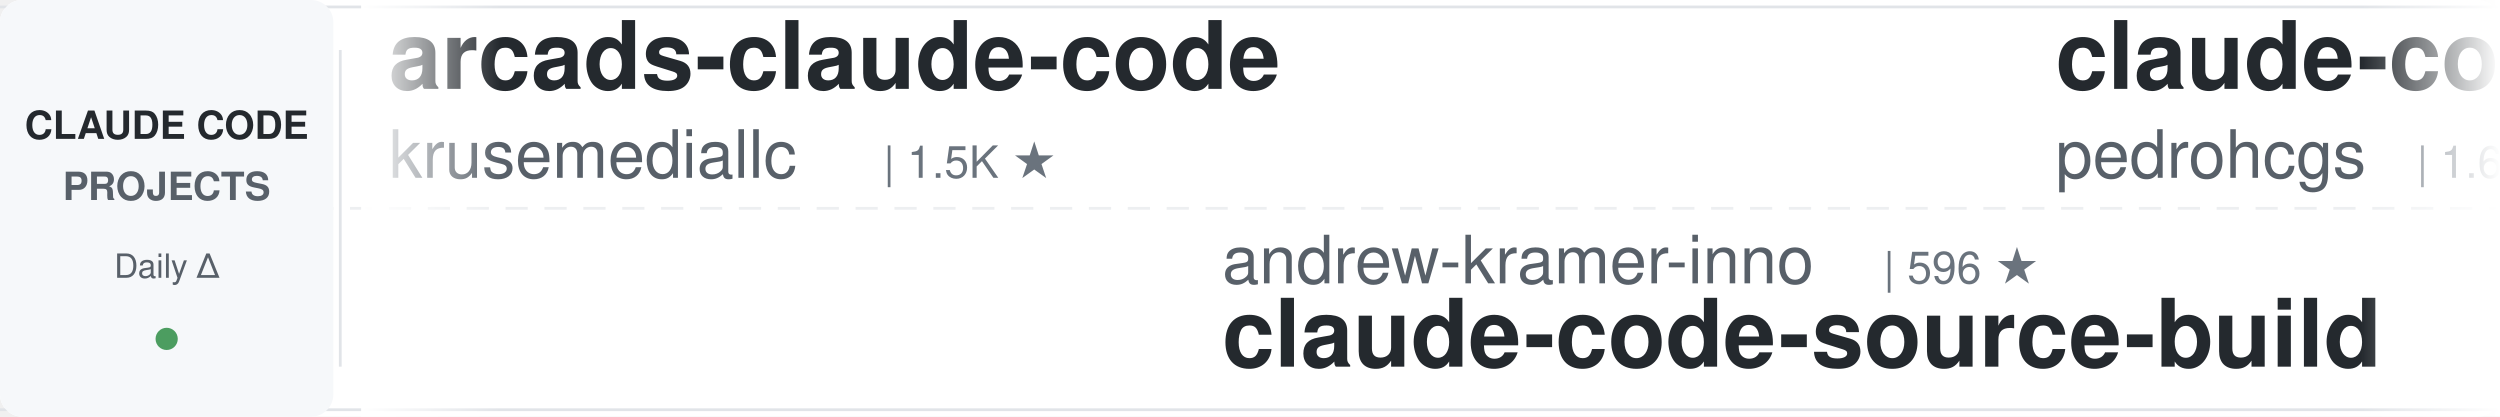
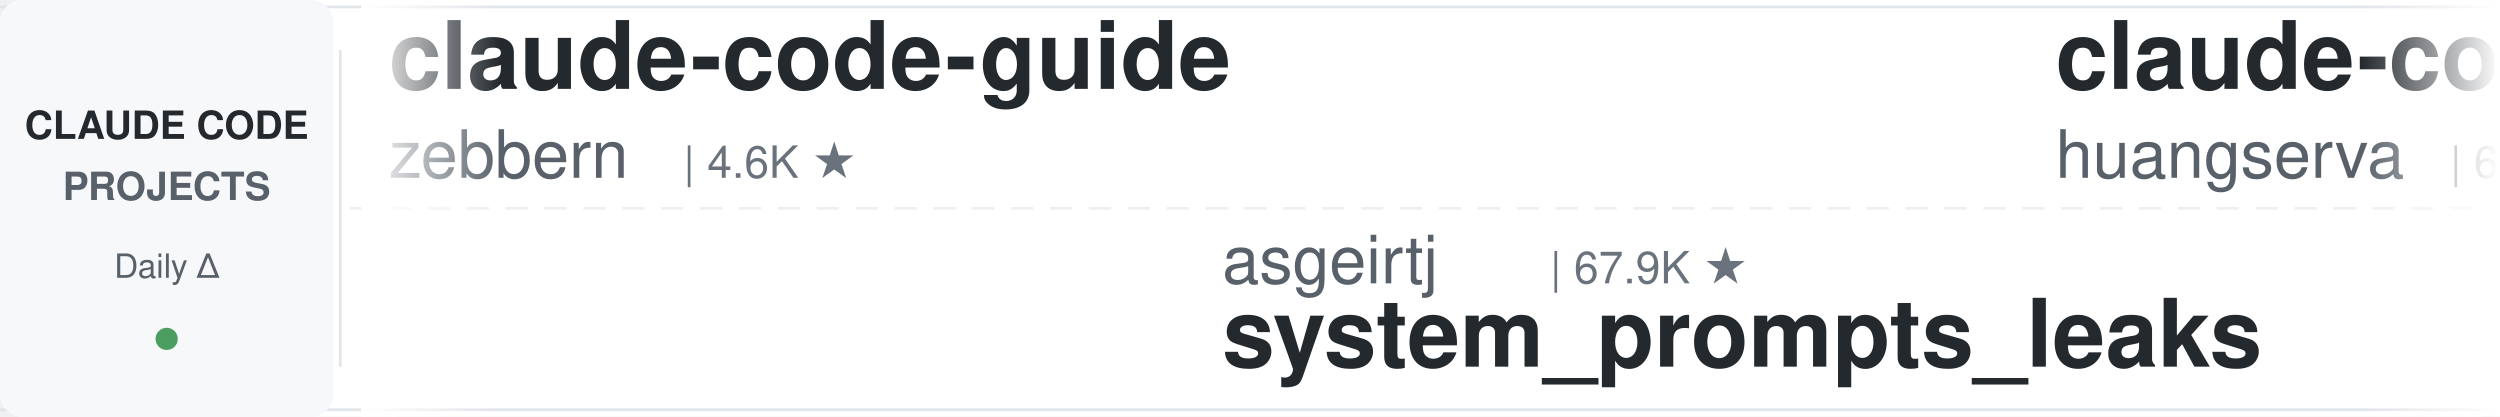
<svg xmlns="http://www.w3.org/2000/svg" width="900" height="150">
  <defs>
    <linearGradient id="leftFade" x1="0%" y1="0%" x2="100%" y2="0%">
      <stop offset="0%" style="stop-color:#ffffff;stop-opacity:1" />
      <stop offset="100%" style="stop-color:#ffffff;stop-opacity:0" />
    </linearGradient>
    <linearGradient id="rightFade" x1="0%" y1="0%" x2="100%" y2="0%">
      <stop offset="0%" style="stop-color:#ffffff;stop-opacity:0" />
      <stop offset="100%" style="stop-color:#ffffff;stop-opacity:1" />
    </linearGradient>
  </defs>
  <rect width="900" height="150" fill="#ffffff" rx="8" />
  <rect x="0" y="2" width="900" height="1" fill="#e1e4e8" />
  <rect x="0" y="147" width="900" height="1" fill="#e1e4e8" />
  <line x1="0" y1="75" x2="900" y2="75" stroke="#e1e4e8" stroke-width="1" stroke-dasharray="8 6" opacity="0.6" />
  <rect x="0" y="0" width="120" height="150" fill="#f6f8fa" rx="8" />
  <text x="60" y="50" font-family="-apple-system, BlinkMacSystemFont, 'Segoe UI', Helvetica, Arial, sans-serif" font-size="14" font-weight="600" fill="#24292e" text-anchor="middle">CLAUDE CODE</text>
  <text x="60" y="72" font-family="-apple-system, BlinkMacSystemFont, 'Segoe UI', Helvetica, Arial, sans-serif" font-size="14" font-weight="600" fill="#586069" text-anchor="middle">PROJECTS</text>
  <text x="60" y="100" font-family="-apple-system, BlinkMacSystemFont, 'Segoe UI', Helvetica, Arial, sans-serif" font-size="12" font-weight="500" fill="#586069" text-anchor="middle">Daily Δ</text>
  <circle cx="60" cy="122" r="4" fill="#22863a" opacity="0.8" />
  <rect x="122" y="18" width="1" height="114" fill="#e1e4e8" />
  <clipPath id="tickerClip">
    <rect x="130" y="0" width="770" height="150" />
  </clipPath>
  <g clip-path="url(#tickerClip)">
    <g id="tickerItems">
      <animateTransform attributeName="transform" attributeType="XML" type="translate" from="0 0" to="-3000 0" dur="54s" repeatCount="indefinite" />
      <g transform="translate(0, 0)">
-         <text x="140" y="32" font-family="-apple-system, BlinkMacSystemFont, 'Segoe UI', Helvetica, Arial, sans-serif" font-size="34" font-weight="600" fill="#24292e">arcads-claude-code</text>
-         <text x="140" y="64" font-family="-apple-system, BlinkMacSystemFont, 'Segoe UI', Helvetica, Arial, sans-serif" font-size="24" font-weight="400" fill="#586069">krusemediallc</text>
-         <text x="318" y="64" font-family="-apple-system, BlinkMacSystemFont, 'Segoe UI', Helvetica, Arial, sans-serif" font-size="16" font-weight="500" fill="#6a737d">| 1.5K ★</text>
+         <text x="140" y="32" font-family="-apple-system, BlinkMacSystemFont, 'Segoe UI', Helvetica, Arial, sans-serif" font-size="34" font-weight="600" fill="#24292e">claude-code-guide</text>
+         <text x="140" y="64" font-family="-apple-system, BlinkMacSystemFont, 'Segoe UI', Helvetica, Arial, sans-serif" font-size="24" font-weight="400" fill="#586069">zebbern</text>
+         <text x="246" y="64" font-family="-apple-system, BlinkMacSystemFont, 'Segoe UI', Helvetica, Arial, sans-serif" font-size="16" font-weight="500" fill="#6a737d">| 4.6K ★</text>
      </g>
      <g transform="translate(300, 0)">
-         <text x="140" y="102" font-family="-apple-system, BlinkMacSystemFont, 'Segoe UI', Helvetica, Arial, sans-serif" font-size="24" font-weight="400" fill="#586069">andrew-kramer-inno</text>
-         <text x="378" y="102" font-family="-apple-system, BlinkMacSystemFont, 'Segoe UI', Helvetica, Arial, sans-serif" font-size="16" font-weight="500" fill="#6a737d">| 596 ★</text>
-         <text x="140" y="132" font-family="-apple-system, BlinkMacSystemFont, 'Segoe UI', Helvetica, Arial, sans-serif" font-size="34" font-weight="600" fill="#24292e">claude-code-source-build</text>
+         <text x="140" y="102" font-family="-apple-system, BlinkMacSystemFont, 'Segoe UI', Helvetica, Arial, sans-serif" font-size="24" font-weight="400" fill="#586069">asgeirtj</text>
+         <text x="258" y="102" font-family="-apple-system, BlinkMacSystemFont, 'Segoe UI', Helvetica, Arial, sans-serif" font-size="16" font-weight="500" fill="#6a737d">| 67.9K ★</text>
+         <text x="140" y="132" font-family="-apple-system, BlinkMacSystemFont, 'Segoe UI', Helvetica, Arial, sans-serif" font-size="34" font-weight="600" fill="#24292e">system_prompts_leaks</text>
      </g>
      <g transform="translate(600, 0)">
+         <text x="140" y="32" font-family="-apple-system, BlinkMacSystemFont, 'Segoe UI', Helvetica, Arial, sans-serif" font-size="34" font-weight="600" fill="#24292e">claude-code-cli</text>
+         <text x="140" y="64" font-family="-apple-system, BlinkMacSystemFont, 'Segoe UI', Helvetica, Arial, sans-serif" font-size="24" font-weight="400" fill="#586069">huangserva</text>
+         <text x="282" y="64" font-family="-apple-system, BlinkMacSystemFont, 'Segoe UI', Helvetica, Arial, sans-serif" font-size="16" font-weight="500" fill="#6a737d">| 630 ★</text>
+       </g>
+       <g transform="translate(900, 0)">
+         <text x="140" y="102" font-family="-apple-system, BlinkMacSystemFont, 'Segoe UI', Helvetica, Arial, sans-serif" font-size="24" font-weight="400" fill="#586069">shanraisshan</text>
+         <text x="306" y="102" font-family="-apple-system, BlinkMacSystemFont, 'Segoe UI', Helvetica, Arial, sans-serif" font-size="16" font-weight="500" fill="#6a737d">| 66.2K ★</text>
+         <text x="140" y="132" font-family="-apple-system, BlinkMacSystemFont, 'Segoe UI', Helvetica, Arial, sans-serif" font-size="34" font-weight="600" fill="#24292e">claude-code-best-practic...</text>
+       </g>
+       <g transform="translate(1200, 0)">
+         <text x="140" y="32" font-family="-apple-system, BlinkMacSystemFont, 'Segoe UI', Helvetica, Arial, sans-serif" font-size="34" font-weight="600" fill="#24292e">free-claude-code</text>
+         <text x="140" y="64" font-family="-apple-system, BlinkMacSystemFont, 'Segoe UI', Helvetica, Arial, sans-serif" font-size="24" font-weight="400" fill="#586069">Alishahryar1</text>
+         <text x="306" y="64" font-family="-apple-system, BlinkMacSystemFont, 'Segoe UI', Helvetica, Arial, sans-serif" font-size="16" font-weight="500" fill="#6a737d">| 55.6K ★</text>
+       </g>
+       <g transform="translate(1500, 0)">
+         <text x="140" y="102" font-family="-apple-system, BlinkMacSystemFont, 'Segoe UI', Helvetica, Arial, sans-serif" font-size="24" font-weight="400" fill="#586069">edmund-io</text>
+         <text x="270" y="102" font-family="-apple-system, BlinkMacSystemFont, 'Segoe UI', Helvetica, Arial, sans-serif" font-size="16" font-weight="500" fill="#6a737d">| 1.5K ★</text>
+         <text x="140" y="132" font-family="-apple-system, BlinkMacSystemFont, 'Segoe UI', Helvetica, Arial, sans-serif" font-size="34" font-weight="600" fill="#24292e">edmunds-claude-code</text>
+       </g>
+       <g transform="translate(1800, 0)">
+         <text x="140" y="32" font-family="-apple-system, BlinkMacSystemFont, 'Segoe UI', Helvetica, Arial, sans-serif" font-size="34" font-weight="600" fill="#24292e">Auto-claude-code-researc...</text>
+         <text x="140" y="64" font-family="-apple-system, BlinkMacSystemFont, 'Segoe UI', Helvetica, Arial, sans-serif" font-size="24" font-weight="400" fill="#586069">wanshuiyin</text>
+         <text x="282" y="64" font-family="-apple-system, BlinkMacSystemFont, 'Segoe UI', Helvetica, Arial, sans-serif" font-size="16" font-weight="500" fill="#6a737d">| 16.5K ★</text>
+       </g>
+       <g transform="translate(2100, 0)">
+         <text x="140" y="102" font-family="-apple-system, BlinkMacSystemFont, 'Segoe UI', Helvetica, Arial, sans-serif" font-size="24" font-weight="400" fill="#586069">Windy3f3f3f3f</text>
+         <text x="318" y="102" font-family="-apple-system, BlinkMacSystemFont, 'Segoe UI', Helvetica, Arial, sans-serif" font-size="16" font-weight="500" fill="#6a737d">| 2.7K ★</text>
+         <text x="140" y="132" font-family="-apple-system, BlinkMacSystemFont, 'Segoe UI', Helvetica, Arial, sans-serif" font-size="34" font-weight="600" fill="#24292e">claude-code-from-scratch</text>
+       </g>
+       <g transform="translate(2400, 0)">
        <text x="140" y="32" font-family="-apple-system, BlinkMacSystemFont, 'Segoe UI', Helvetica, Arial, sans-serif" font-size="34" font-weight="600" fill="#24292e">claude-code-my-workflow</text>
        <text x="140" y="64" font-family="-apple-system, BlinkMacSystemFont, 'Segoe UI', Helvetica, Arial, sans-serif" font-size="24" font-weight="400" fill="#586069">pedrohcgs</text>
        <text x="270" y="64" font-family="-apple-system, BlinkMacSystemFont, 'Segoe UI', Helvetica, Arial, sans-serif" font-size="16" font-weight="500" fill="#6a737d">| 1.6K ★</text>
      </g>
-       <g transform="translate(900, 0)">
-         <text x="140" y="102" font-family="-apple-system, BlinkMacSystemFont, 'Segoe UI', Helvetica, Arial, sans-serif" font-size="24" font-weight="400" fill="#586069">Donchitos</text>
-         <text x="270" y="102" font-family="-apple-system, BlinkMacSystemFont, 'Segoe UI', Helvetica, Arial, sans-serif" font-size="16" font-weight="500" fill="#6a737d">| 25.3K ★</text>
-         <text x="140" y="132" font-family="-apple-system, BlinkMacSystemFont, 'Segoe UI', Helvetica, Arial, sans-serif" font-size="34" font-weight="600" fill="#24292e">Claude-Code-Game-Studios</text>
-       </g>
-       <g transform="translate(1200, 0)">
-         <text x="140" y="32" font-family="-apple-system, BlinkMacSystemFont, 'Segoe UI', Helvetica, Arial, sans-serif" font-size="34" font-weight="600" fill="#24292e">claude-code-cheat-sheet</text>
-         <text x="140" y="64" font-family="-apple-system, BlinkMacSystemFont, 'Segoe UI', Helvetica, Arial, sans-serif" font-size="24" font-weight="400" fill="#586069">Njengah</text>
-         <text x="246" y="64" font-family="-apple-system, BlinkMacSystemFont, 'Segoe UI', Helvetica, Arial, sans-serif" font-size="16" font-weight="500" fill="#6a737d">| 1.9K ★</text>
-       </g>
-       <g transform="translate(1500, 0)">
-         <text x="140" y="102" font-family="-apple-system, BlinkMacSystemFont, 'Segoe UI', Helvetica, Arial, sans-serif" font-size="24" font-weight="400" fill="#586069">VoltAgent</text>
-         <text x="270" y="102" font-family="-apple-system, BlinkMacSystemFont, 'Segoe UI', Helvetica, Arial, sans-serif" font-size="16" font-weight="500" fill="#6a737d">| 25.2K ★</text>
-         <text x="140" y="132" font-family="-apple-system, BlinkMacSystemFont, 'Segoe UI', Helvetica, Arial, sans-serif" font-size="34" font-weight="600" fill="#24292e">awesome-claude-code-suba...</text>
-       </g>
-       <g transform="translate(1800, 0)">
-         <text x="140" y="32" font-family="-apple-system, BlinkMacSystemFont, 'Segoe UI', Helvetica, Arial, sans-serif" font-size="34" font-weight="600" fill="#24292e">learn-claude-code</text>
-         <text x="140" y="64" font-family="-apple-system, BlinkMacSystemFont, 'Segoe UI', Helvetica, Arial, sans-serif" font-size="24" font-weight="400" fill="#586069">shareAI-lab</text>
-         <text x="294" y="64" font-family="-apple-system, BlinkMacSystemFont, 'Segoe UI', Helvetica, Arial, sans-serif" font-size="16" font-weight="500" fill="#6a737d">| 77.3K ★</text>
-       </g>
-       <g transform="translate(2100, 0)">
-         <text x="140" y="102" font-family="-apple-system, BlinkMacSystemFont, 'Segoe UI', Helvetica, Arial, sans-serif" font-size="24" font-weight="400" fill="#586069">oboard</text>
-         <text x="234" y="102" font-family="-apple-system, BlinkMacSystemFont, 'Segoe UI', Helvetica, Arial, sans-serif" font-size="16" font-weight="500" fill="#6a737d">| 3.3K ★</text>
-         <text x="140" y="132" font-family="-apple-system, BlinkMacSystemFont, 'Segoe UI', Helvetica, Arial, sans-serif" font-size="34" font-weight="600" fill="#24292e">claude-code-rev</text>
-       </g>
-       <g transform="translate(2400, 0)">
-         <text x="140" y="32" font-family="-apple-system, BlinkMacSystemFont, 'Segoe UI', Helvetica, Arial, sans-serif" font-size="34" font-weight="600" fill="#24292e">claude-code-guide</text>
-         <text x="140" y="64" font-family="-apple-system, BlinkMacSystemFont, 'Segoe UI', Helvetica, Arial, sans-serif" font-size="24" font-weight="400" fill="#586069">Cranot</text>
-         <text x="234" y="64" font-family="-apple-system, BlinkMacSystemFont, 'Segoe UI', Helvetica, Arial, sans-serif" font-size="16" font-weight="500" fill="#6a737d">| 2.9K ★</text>
-       </g>
      <g transform="translate(2700, 0)">
-         <text x="140" y="102" font-family="-apple-system, BlinkMacSystemFont, 'Segoe UI', Helvetica, Arial, sans-serif" font-size="24" font-weight="400" fill="#586069">WorldFlowAI</text>
-         <text x="294" y="102" font-family="-apple-system, BlinkMacSystemFont, 'Segoe UI', Helvetica, Arial, sans-serif" font-size="16" font-weight="500" fill="#6a737d">| 3.4K ★</text>
-         <text x="140" y="132" font-family="-apple-system, BlinkMacSystemFont, 'Segoe UI', Helvetica, Arial, sans-serif" font-size="34" font-weight="600" fill="#24292e">everything-claude-code</text>
+         <text x="140" y="102" font-family="-apple-system, BlinkMacSystemFont, 'Segoe UI', Helvetica, Arial, sans-serif" font-size="24" font-weight="400" fill="#586069">anthropics</text>
+         <text x="282" y="102" font-family="-apple-system, BlinkMacSystemFont, 'Segoe UI', Helvetica, Arial, sans-serif" font-size="16" font-weight="500" fill="#6a737d">| 8.9K ★</text>
+         <text x="140" y="132" font-family="-apple-system, BlinkMacSystemFont, 'Segoe UI', Helvetica, Arial, sans-serif" font-size="34" font-weight="600" fill="#24292e">claude-code-action</text>
      </g>
      <g transform="translate(3000, 0)">
-         <text x="140" y="32" font-family="-apple-system, BlinkMacSystemFont, 'Segoe UI', Helvetica, Arial, sans-serif" font-size="34" font-weight="600" fill="#24292e">arcads-claude-code</text>
-         <text x="140" y="64" font-family="-apple-system, BlinkMacSystemFont, 'Segoe UI', Helvetica, Arial, sans-serif" font-size="24" font-weight="400" fill="#586069">krusemediallc</text>
-         <text x="318" y="64" font-family="-apple-system, BlinkMacSystemFont, 'Segoe UI', Helvetica, Arial, sans-serif" font-size="16" font-weight="500" fill="#6a737d">| 1.5K ★</text>
+         <text x="140" y="32" font-family="-apple-system, BlinkMacSystemFont, 'Segoe UI', Helvetica, Arial, sans-serif" font-size="34" font-weight="600" fill="#24292e">claude-code-guide</text>
+         <text x="140" y="64" font-family="-apple-system, BlinkMacSystemFont, 'Segoe UI', Helvetica, Arial, sans-serif" font-size="24" font-weight="400" fill="#586069">zebbern</text>
+         <text x="246" y="64" font-family="-apple-system, BlinkMacSystemFont, 'Segoe UI', Helvetica, Arial, sans-serif" font-size="16" font-weight="500" fill="#6a737d">| 4.6K ★</text>
      </g>
      <g transform="translate(3300, 0)">
-         <text x="140" y="102" font-family="-apple-system, BlinkMacSystemFont, 'Segoe UI', Helvetica, Arial, sans-serif" font-size="24" font-weight="400" fill="#586069">andrew-kramer-inno</text>
-         <text x="378" y="102" font-family="-apple-system, BlinkMacSystemFont, 'Segoe UI', Helvetica, Arial, sans-serif" font-size="16" font-weight="500" fill="#6a737d">| 596 ★</text>
-         <text x="140" y="132" font-family="-apple-system, BlinkMacSystemFont, 'Segoe UI', Helvetica, Arial, sans-serif" font-size="34" font-weight="600" fill="#24292e">claude-code-source-build</text>
+         <text x="140" y="102" font-family="-apple-system, BlinkMacSystemFont, 'Segoe UI', Helvetica, Arial, sans-serif" font-size="24" font-weight="400" fill="#586069">asgeirtj</text>
+         <text x="258" y="102" font-family="-apple-system, BlinkMacSystemFont, 'Segoe UI', Helvetica, Arial, sans-serif" font-size="16" font-weight="500" fill="#6a737d">| 67.9K ★</text>
+         <text x="140" y="132" font-family="-apple-system, BlinkMacSystemFont, 'Segoe UI', Helvetica, Arial, sans-serif" font-size="34" font-weight="600" fill="#24292e">system_prompts_leaks</text>
      </g>
      <g transform="translate(3600, 0)">
-         <text x="140" y="32" font-family="-apple-system, BlinkMacSystemFont, 'Segoe UI', Helvetica, Arial, sans-serif" font-size="34" font-weight="600" fill="#24292e">claude-code-my-workflow</text>
-         <text x="140" y="64" font-family="-apple-system, BlinkMacSystemFont, 'Segoe UI', Helvetica, Arial, sans-serif" font-size="24" font-weight="400" fill="#586069">pedrohcgs</text>
-         <text x="270" y="64" font-family="-apple-system, BlinkMacSystemFont, 'Segoe UI', Helvetica, Arial, sans-serif" font-size="16" font-weight="500" fill="#6a737d">| 1.6K ★</text>
+         <text x="140" y="32" font-family="-apple-system, BlinkMacSystemFont, 'Segoe UI', Helvetica, Arial, sans-serif" font-size="34" font-weight="600" fill="#24292e">claude-code-cli</text>
+         <text x="140" y="64" font-family="-apple-system, BlinkMacSystemFont, 'Segoe UI', Helvetica, Arial, sans-serif" font-size="24" font-weight="400" fill="#586069">huangserva</text>
+         <text x="282" y="64" font-family="-apple-system, BlinkMacSystemFont, 'Segoe UI', Helvetica, Arial, sans-serif" font-size="16" font-weight="500" fill="#6a737d">| 630 ★</text>
      </g>
      <g transform="translate(3900, 0)">
-         <text x="140" y="102" font-family="-apple-system, BlinkMacSystemFont, 'Segoe UI', Helvetica, Arial, sans-serif" font-size="24" font-weight="400" fill="#586069">Donchitos</text>
-         <text x="270" y="102" font-family="-apple-system, BlinkMacSystemFont, 'Segoe UI', Helvetica, Arial, sans-serif" font-size="16" font-weight="500" fill="#6a737d">| 25.3K ★</text>
-         <text x="140" y="132" font-family="-apple-system, BlinkMacSystemFont, 'Segoe UI', Helvetica, Arial, sans-serif" font-size="34" font-weight="600" fill="#24292e">Claude-Code-Game-Studios</text>
+         <text x="140" y="102" font-family="-apple-system, BlinkMacSystemFont, 'Segoe UI', Helvetica, Arial, sans-serif" font-size="24" font-weight="400" fill="#586069">shanraisshan</text>
+         <text x="306" y="102" font-family="-apple-system, BlinkMacSystemFont, 'Segoe UI', Helvetica, Arial, sans-serif" font-size="16" font-weight="500" fill="#6a737d">| 66.2K ★</text>
+         <text x="140" y="132" font-family="-apple-system, BlinkMacSystemFont, 'Segoe UI', Helvetica, Arial, sans-serif" font-size="34" font-weight="600" fill="#24292e">claude-code-best-practic...</text>
      </g>
    </g>
  </g>
  <rect x="130" y="0" width="50" height="150" fill="url(#leftFade)" />
  <rect x="850" y="0" width="50" height="150" fill="url(#rightFade)" />
</svg>
